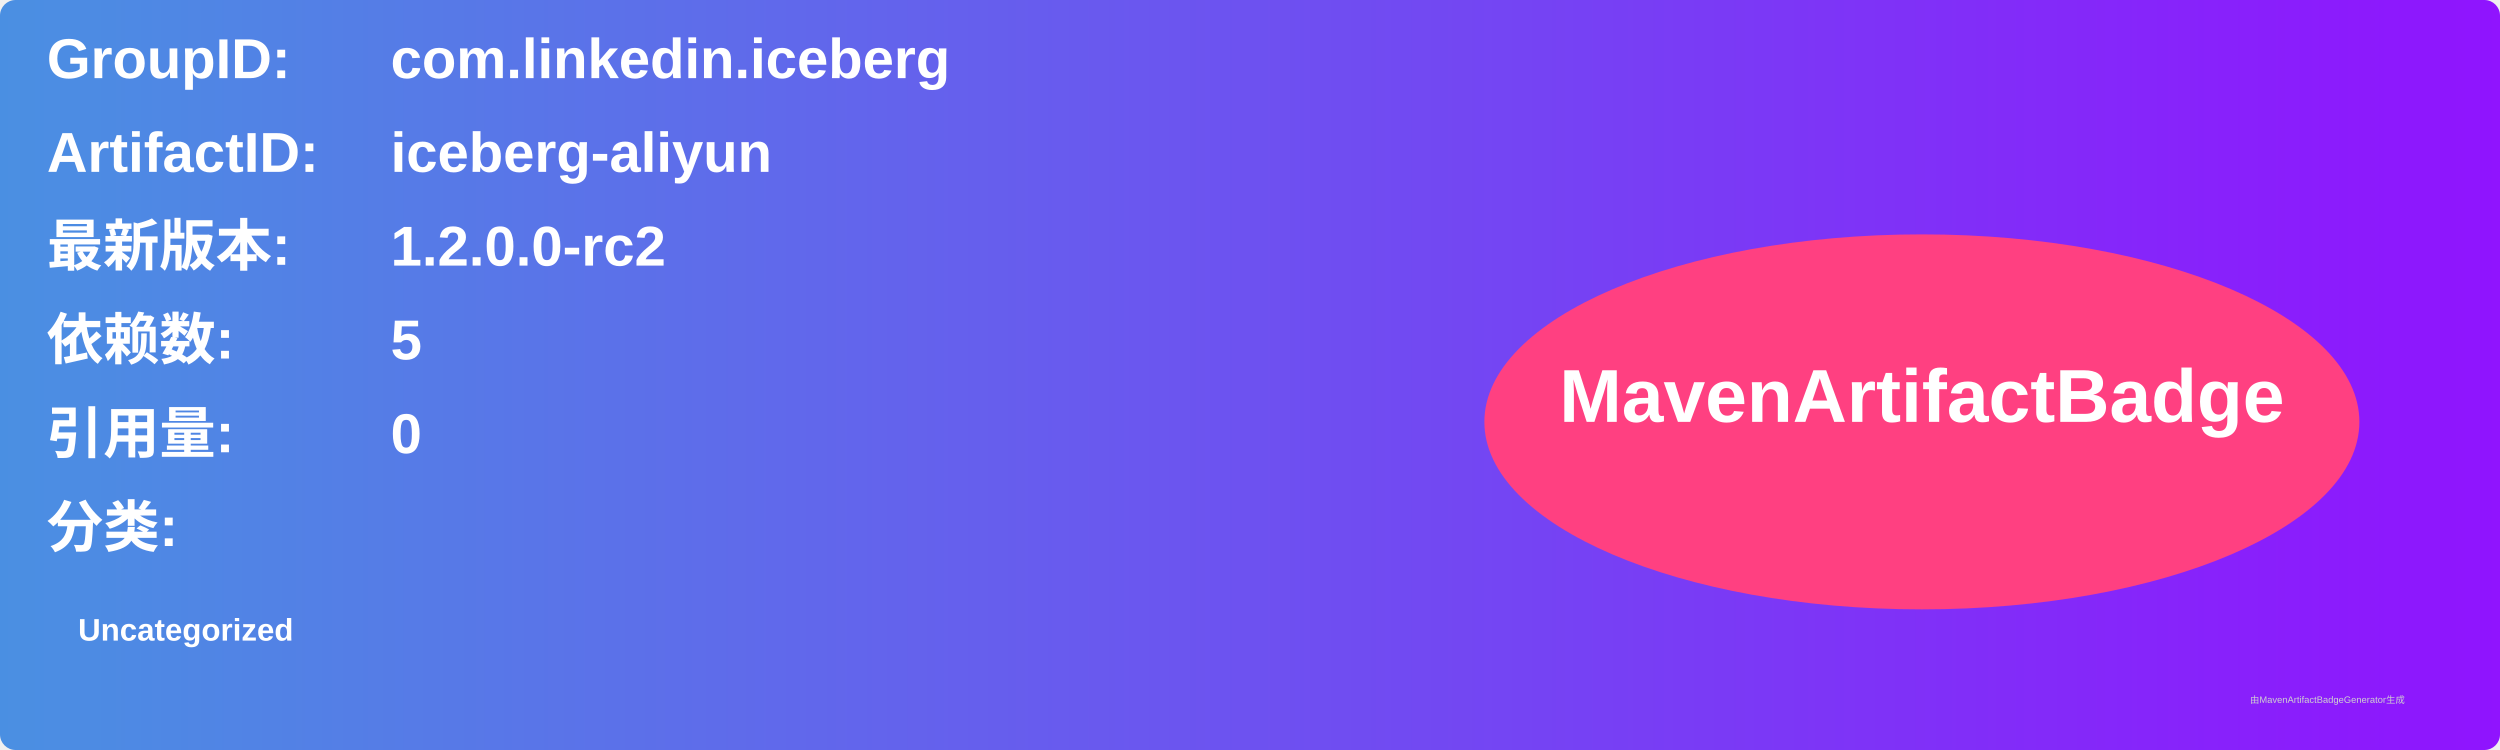
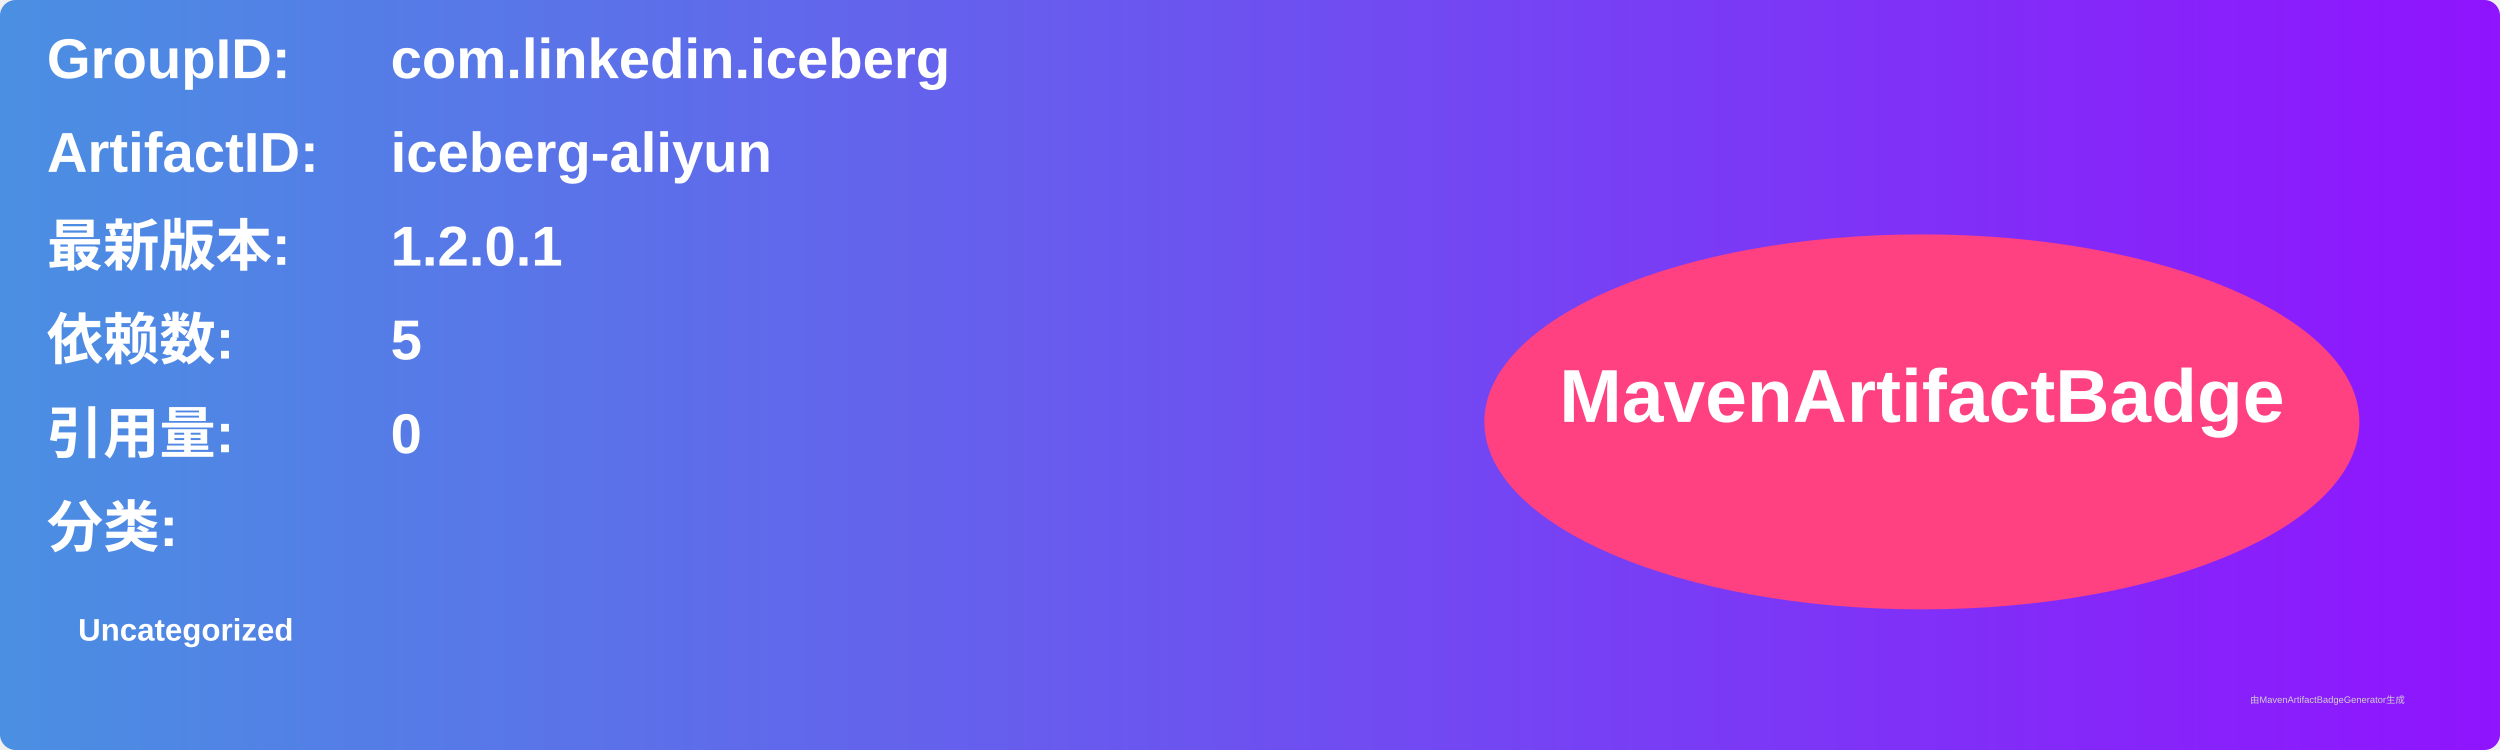
<svg xmlns="http://www.w3.org/2000/svg" width="800" height="240" viewBox="0 0 800 240">
  <linearGradient id="grad" x1="0%" y1="0%" x2="100%" y2="0%">
    <stop offset="0%" stop-color="#4a90e2" />
    <stop offset="100%" stop-color="#9013fe" />
  </linearGradient>
  <rect width="100%" height="100%" rx="5" ry="5" fill="url(#grad)" />
  <g transform="translate(15, 15)">
    <text x="0" y="10" font-family="Arial" font-size="18" fill="white" font-weight="bold" width="260">GroupID:</text>
    <text x="110" y="10" font-family="Arial" font-size="18" fill="white" font-weight="bold" width="460">com.linkedin.iceberg</text>
    <text x="0" y="40" font-family="Arial" font-size="18" fill="white" font-weight="bold" width="260">ArtifactID:</text>
    <text x="110" y="40" font-family="Arial" font-size="18" fill="white" font-weight="bold" width="460">iceberg-aliyun</text>
    <text x="0" y="70" font-family="Arial" font-size="18" fill="white" font-weight="bold">最新版本:</text>
    <text x="110" y="70" font-family="Arial" font-size="18" fill="white" font-weight="bold">
-       <tspan font-weight="bold">1.2.0.0-rc2</tspan>
+       <tspan font-weight="bold">1.2.0.1</tspan>
    </text>
    <text x="0" y="100" font-family="Arial" font-size="18" fill="white" font-weight="bold">依赖数: </text>
    <text x="110" y="100" font-family="Arial" font-size="18" fill="white">
      <tspan font-weight="bold">5</tspan>
    </text>
    <text x="0" y="130" font-family="Arial" font-size="18" fill="white" font-weight="bold">引用量: </text>
    <text x="110" y="130" font-family="Arial" font-size="18" fill="white">
      <tspan font-weight="bold">0</tspan>
    </text>
    <text x="0" y="160" font-family="Arial" font-size="18" fill="white" font-weight="bold">分类:</text>
    <text x="10" y="190" font-family="Arial" font-size="10" fill="white">
      <tspan font-weight="bold">Uncategorized</tspan>
    </text>
    <ellipse cx="600" cy="120" rx="140" ry="60" fill="#ff4081" />
    <text x="600" y="120" text-anchor="middle" font-family="Arial" font-size="24" fill="white" font-weight="bold">MavenArtifactBadge</text>
  </g>
  <text x="720" y="225" font-family="Arial" font-size="3" fill="#d0d0d0">由MavenArtifactBadgeGenerator生成</text>
</svg>
